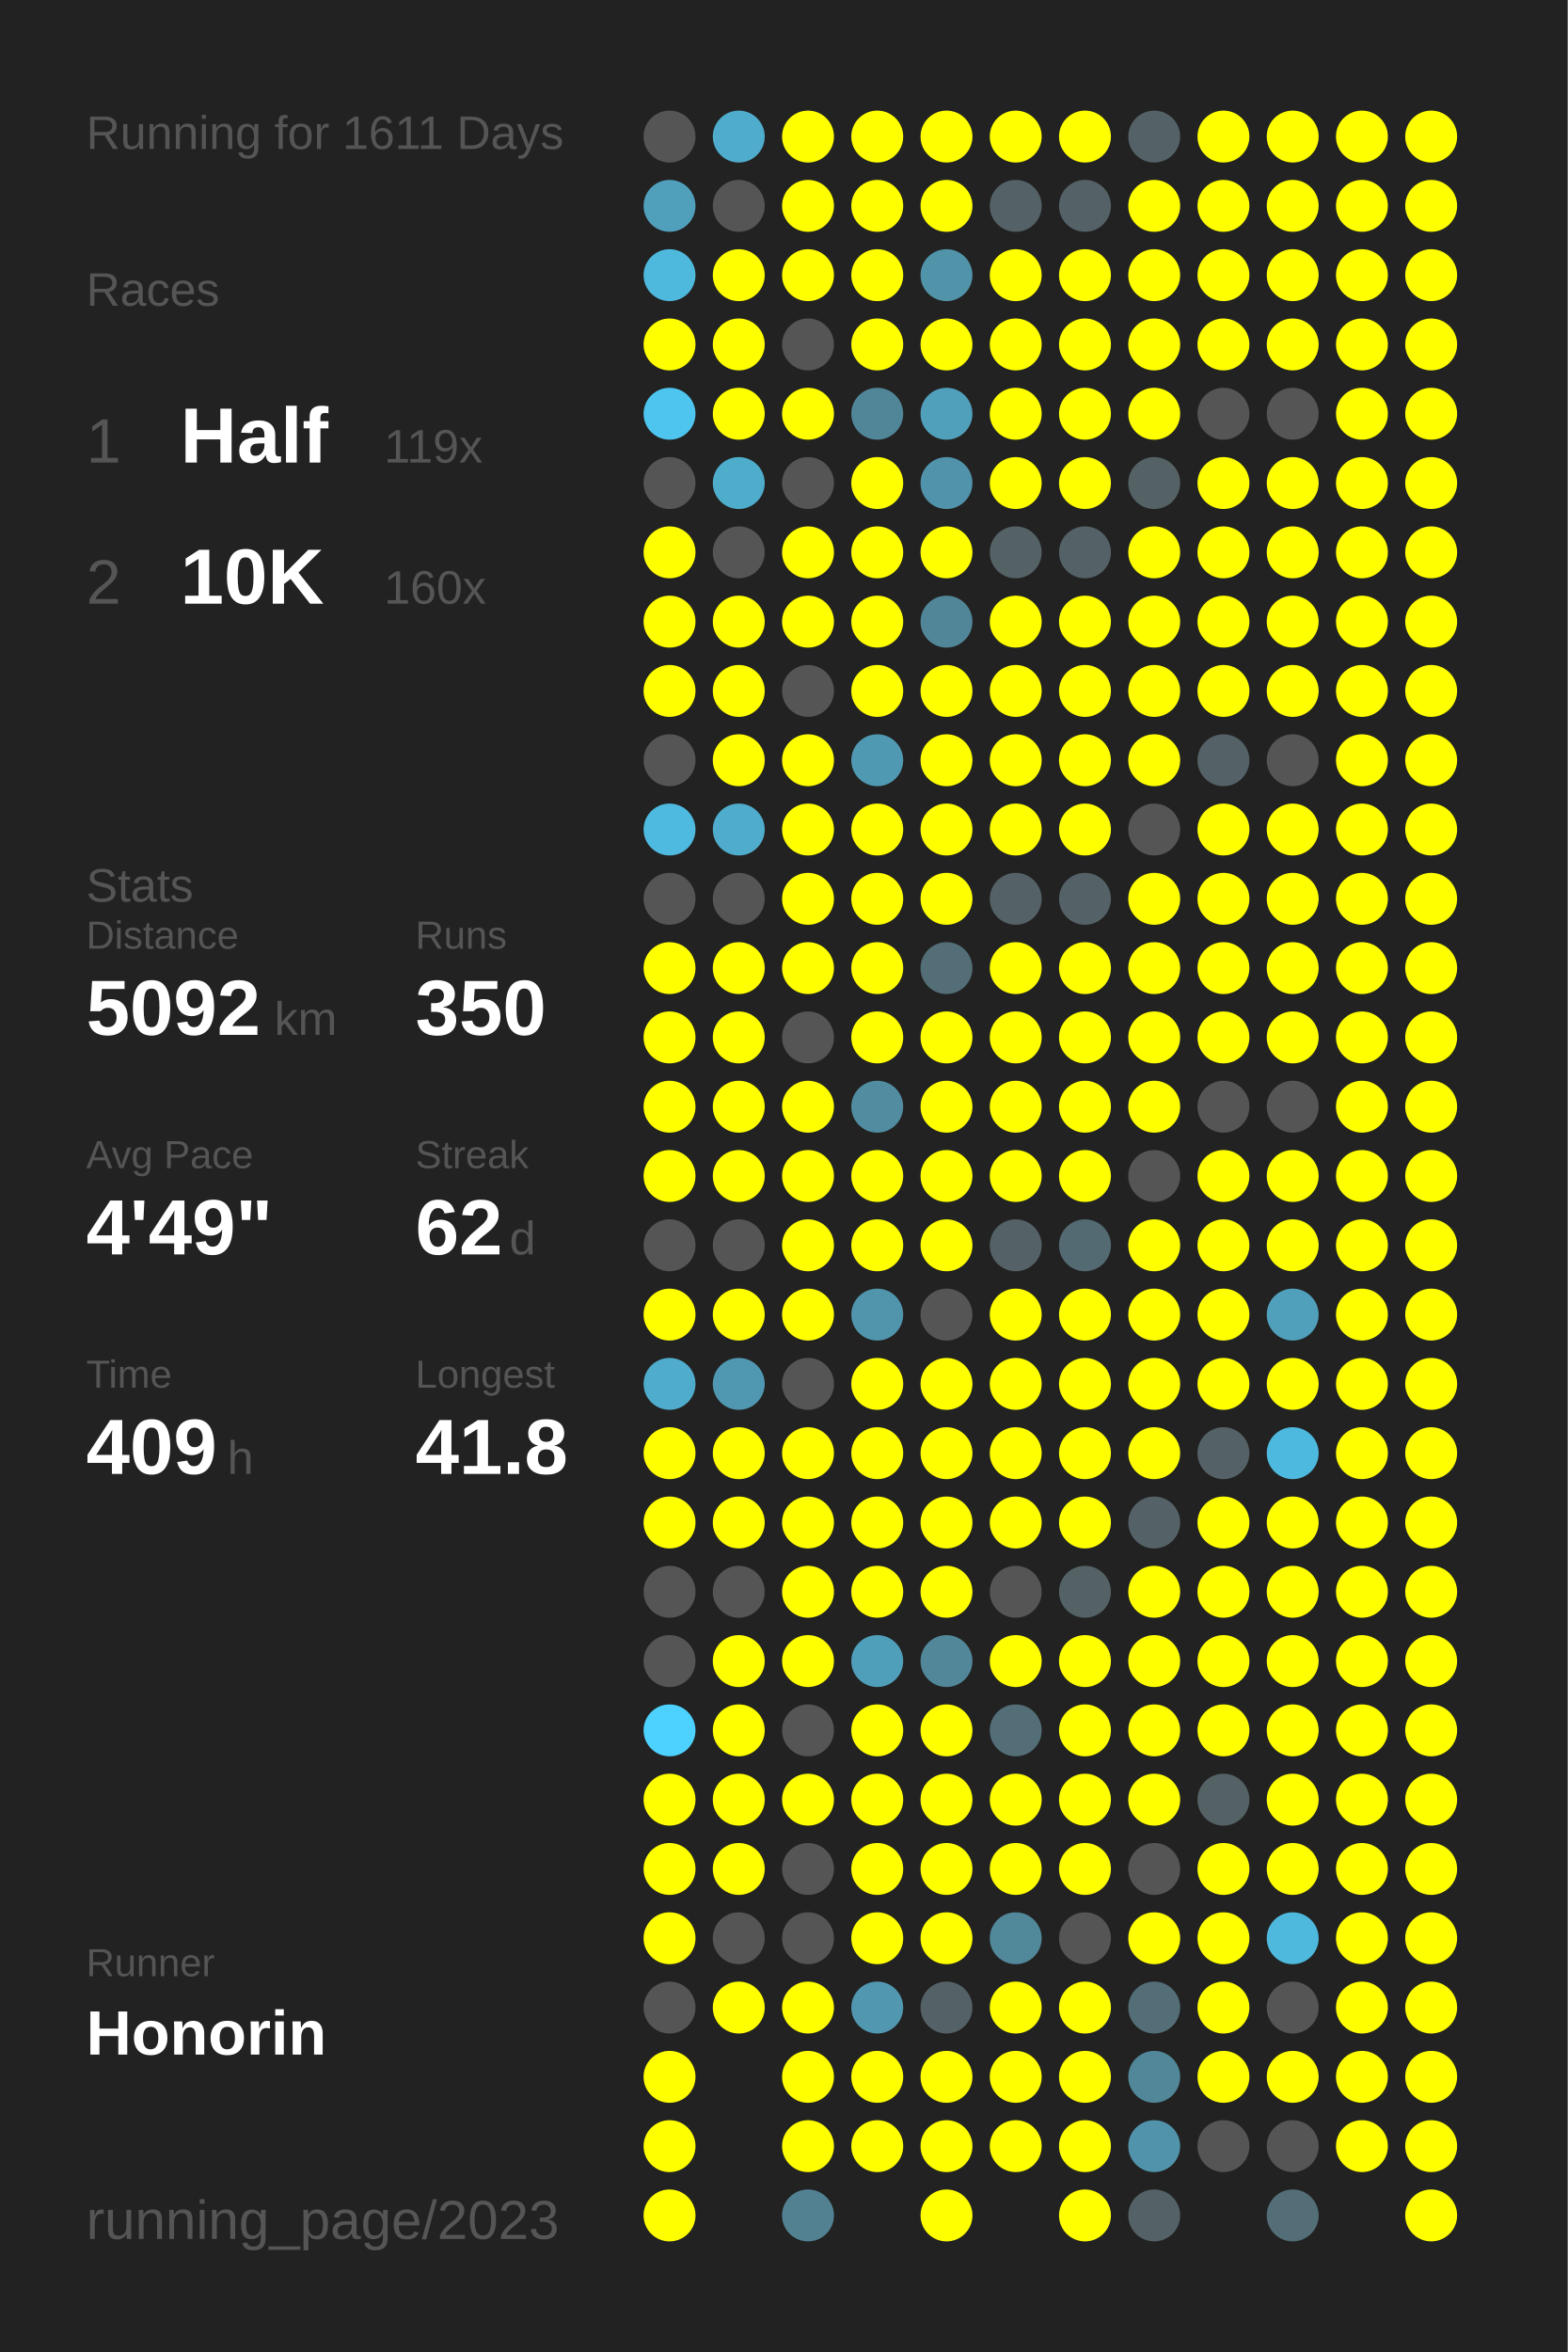
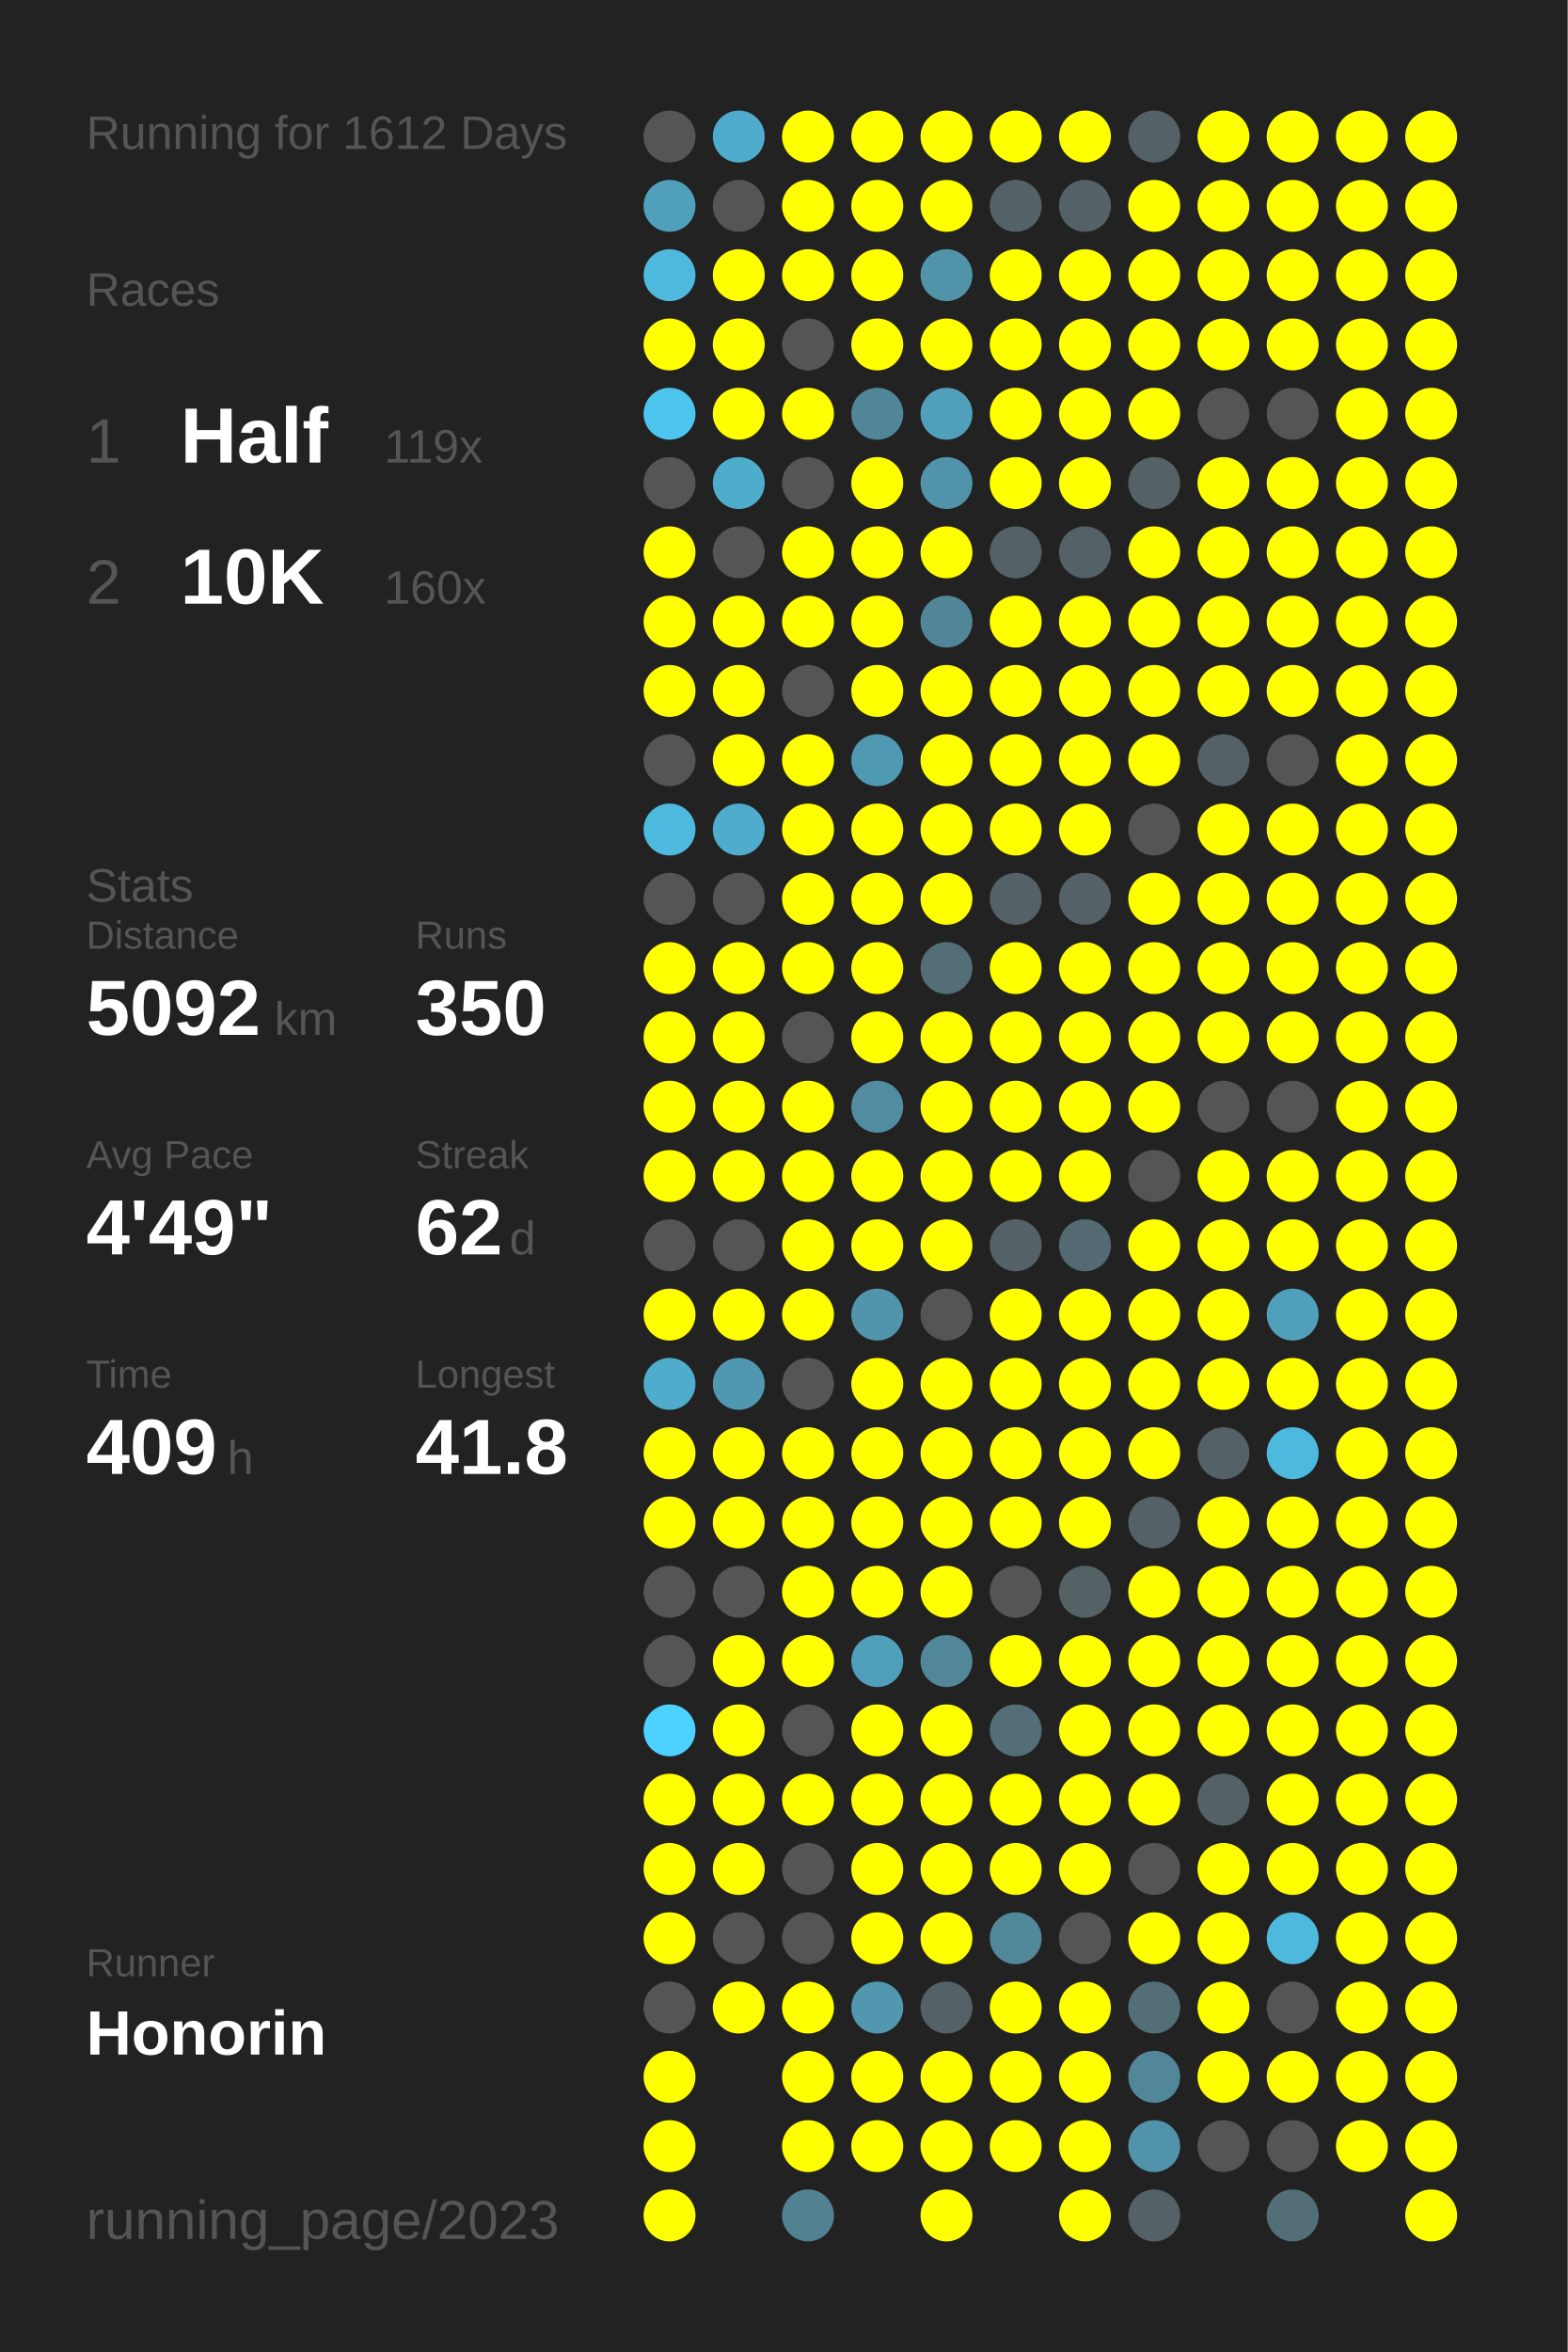
<svg xmlns="http://www.w3.org/2000/svg" baseProfile="full" height="300mm" version="1.1" viewBox="0,0,200,300" width="200mm">
  <defs />
  <rect fill="#222222" height="300" width="200" x="0" y="0" />
-   <text fill="#555555" style="font-size:6px; font-family:Arial;" x="11" y="19">Running for 1611 Days</text>
+   <text fill="#555555" style="font-size:6px; font-family:Arial;" x="11" y="19">Running for 1612 Days</text>
  <text fill="#555555" style="font-size:6px; font-family:Arial;" x="11" y="39">Races</text>
  <text fill="#555555" style="font-size:8px; font-family:Arial;" x="11" y="59">1</text>
  <text fill="#FFFFFF" style="font-size:10px; font-family:Arial; font-weight:bold;" x="23" y="59">Half</text>
  <text fill="#555555" style="font-size:6px; font-family:Arial;" x="49" y="59">119x</text>
  <text fill="#555555" style="font-size:8px; font-family:Arial;" x="11" y="77">2</text>
  <text fill="#FFFFFF" style="font-size:10px; font-family:Arial; font-weight:bold;" x="23" y="77">10K</text>
  <text fill="#555555" style="font-size:6px; font-family:Arial;" x="49" y="77">160x</text>
  <text fill="#555555" style="font-size:6px; font-family:Arial;" x="11" y="115">Stats</text>
  <text fill="#555555" style="font-size:5px; font-family:Arial;" x="11" y="121">Distance</text>
  <text fill="#FFFFFF" style="font-size:10px; font-family:Arial; font-weight:bold;" x="11" y="132">5092</text>
  <text fill="#555555" style="font-size:6px; font-family:Arial;" x="35" y="132">km</text>
  <text fill="#555555" style="font-size:5px; font-family:Arial;" x="53" y="121">Runs</text>
  <text fill="#FFFFFF" style="font-size:10px; font-family:Arial; font-weight:bold;" x="53" y="132">350</text>
  <text fill="#555555" style="font-size:5px; font-family:Arial;" x="11" y="149">Avg Pace</text>
  <text fill="#FFFFFF" style="font-size:10px; font-family:Arial; font-weight:bold;" x="11" y="160">4'49"</text>
  <text fill="#555555" style="font-size:5px; font-family:Arial;" x="53" y="149">Streak</text>
  <text fill="#FFFFFF" style="font-size:10px; font-family:Arial; font-weight:bold;" x="53" y="160">62</text>
  <text fill="#555555" style="font-size:6px; font-family:Arial;" x="65" y="160">d</text>
  <text fill="#555555" style="font-size:5px; font-family:Arial;" x="11" y="177">Time</text>
  <text fill="#FFFFFF" style="font-size:10px; font-family:Arial; font-weight:bold;" x="11" y="188">409</text>
  <text fill="#555555" style="font-size:6px; font-family:Arial;" x="29" y="188">h</text>
  <text fill="#555555" style="font-size:5px; font-family:Arial;" x="53" y="177">Longest</text>
  <text fill="#FFFFFF" style="font-size:10px; font-family:Arial; font-weight:bold;" x="53" y="188">41.8</text>
  <text fill="#555555" style="font-size:5px; font-family:Arial;" x="11" y="252.065">Runner</text>
  <text fill="#FFFFFF" style="font-size:8px; font-family:Arial; font-weight:bold;" x="11" y="262.065">Honorin</text>
  <text fill="#555555" style="font-size:7px; font-family:Arial;" x="11" y="285.581">running_page/2023</text>
  <circle cx="85.417" cy="17.419" fill="#555555" r="3.312" />
  <circle cx="85.417" cy="26.258" fill="#50a0bc" r="3.312" />
  <circle cx="85.417" cy="35.097" fill="#4eb9dd" r="3.312" />
  <circle cx="85.417" cy="43.935" fill="#FFFF00" r="3.312" />
  <circle cx="85.417" cy="52.774" fill="#4dc5ee" r="3.312" />
  <circle cx="85.417" cy="61.613" fill="#555555" r="3.312" />
  <circle cx="85.417" cy="70.452" fill="#FFFF00" r="3.312" />
  <circle cx="85.417" cy="79.29" fill="#FFFF00" r="3.312" />
  <circle cx="85.417" cy="88.129" fill="#FFFF00" r="3.312" />
  <circle cx="85.417" cy="96.968" fill="#555555" r="3.312" />
  <circle cx="85.417" cy="105.806" fill="#4ebadf" r="3.312" />
  <circle cx="85.417" cy="114.645" fill="#555555" r="3.312" />
  <circle cx="85.417" cy="123.484" fill="#FFFF00" r="3.312" />
  <circle cx="85.417" cy="132.323" fill="#FFFF00" r="3.312" />
  <circle cx="85.417" cy="141.161" fill="#FFFF00" r="3.312" />
  <circle cx="85.417" cy="150" fill="#FFFF00" r="3.312" />
  <circle cx="85.417" cy="158.839" fill="#555555" r="3.312" />
  <circle cx="85.417" cy="167.677" fill="#FFFF00" r="3.312" />
  <circle cx="85.417" cy="176.516" fill="#4faccc" r="3.312" />
  <circle cx="85.417" cy="185.355" fill="#FFFF00" r="3.312" />
  <circle cx="85.417" cy="194.194" fill="#FFFF00" r="3.312" />
  <circle cx="85.417" cy="203.032" fill="#555555" r="3.312" />
  <circle cx="85.417" cy="211.871" fill="#555555" r="3.312" />
  <circle cx="85.417" cy="220.71" fill="#4dd1fe" r="3.312" />
  <circle cx="85.417" cy="229.548" fill="#FFFF00" r="3.312" />
  <circle cx="85.417" cy="238.387" fill="#FFFF00" r="3.312" />
  <circle cx="85.417" cy="247.226" fill="#FFFF00" r="3.312" />
  <circle cx="85.417" cy="256.065" fill="#555555" r="3.312" />
  <circle cx="85.417" cy="264.903" fill="#FFFF00" r="3.312" />
  <circle cx="85.417" cy="273.742" fill="#FFFF00" r="3.312" />
  <circle cx="85.417" cy="282.581" fill="#FFFF00" r="3.312" />
  <circle cx="94.25" cy="17.419" fill="#4faccc" r="3.312" />
  <circle cx="94.25" cy="26.258" fill="#555555" r="3.312" />
  <circle cx="94.25" cy="35.097" fill="#FFFF00" r="3.312" />
  <circle cx="94.25" cy="43.935" fill="#FFFF00" r="3.312" />
  <circle cx="94.25" cy="52.774" fill="#FFFF00" r="3.312" />
  <circle cx="94.25" cy="61.613" fill="#4fadcc" r="3.312" />
  <circle cx="94.25" cy="70.452" fill="#555555" r="3.312" />
  <circle cx="94.25" cy="79.29" fill="#FFFF00" r="3.312" />
  <circle cx="94.25" cy="88.129" fill="#FFFF00" r="3.312" />
  <circle cx="94.25" cy="96.968" fill="#FFFF00" r="3.312" />
  <circle cx="94.25" cy="105.806" fill="#4faccc" r="3.312" />
  <circle cx="94.25" cy="114.645" fill="#555555" r="3.312" />
  <circle cx="94.25" cy="123.484" fill="#FFFF00" r="3.312" />
  <circle cx="94.25" cy="132.323" fill="#FFFF00" r="3.312" />
  <circle cx="94.25" cy="141.161" fill="#FFFF00" r="3.312" />
  <circle cx="94.25" cy="150" fill="#FFFF00" r="3.312" />
  <circle cx="94.25" cy="158.839" fill="#555555" r="3.312" />
  <circle cx="94.25" cy="167.677" fill="#FFFF00" r="3.312" />
  <circle cx="94.25" cy="176.516" fill="#5098b1" r="3.312" />
  <circle cx="94.25" cy="185.355" fill="#FFFF00" r="3.312" />
  <circle cx="94.25" cy="194.194" fill="#FFFF00" r="3.312" />
  <circle cx="94.25" cy="203.032" fill="#555555" r="3.312" />
  <circle cx="94.25" cy="211.871" fill="#FFFF00" r="3.312" />
  <circle cx="94.25" cy="220.71" fill="#FFFF00" r="3.312" />
  <circle cx="94.25" cy="229.548" fill="#FFFF00" r="3.312" />
  <circle cx="94.25" cy="238.387" fill="#FFFF00" r="3.312" />
  <circle cx="94.25" cy="247.226" fill="#555555" r="3.312" />
  <circle cx="94.25" cy="256.065" fill="#FFFF00" r="3.312" />
  <circle cx="103.083" cy="17.419" fill="#FFFF00" r="3.312" />
  <circle cx="103.083" cy="26.258" fill="#FFFF00" r="3.312" />
  <circle cx="103.083" cy="35.097" fill="#FFFF00" r="3.312" />
  <circle cx="103.083" cy="43.935" fill="#555555" r="3.312" />
  <circle cx="103.083" cy="52.774" fill="#FFFF00" r="3.312" />
  <circle cx="103.083" cy="61.613" fill="#555555" r="3.312" />
  <circle cx="103.083" cy="70.452" fill="#FFFF00" r="3.312" />
  <circle cx="103.083" cy="79.29" fill="#FFFF00" r="3.312" />
  <circle cx="103.083" cy="88.129" fill="#555555" r="3.312" />
  <circle cx="103.083" cy="96.968" fill="#FFFF00" r="3.312" />
  <circle cx="103.083" cy="105.806" fill="#FFFF00" r="3.312" />
  <circle cx="103.083" cy="114.645" fill="#FFFF00" r="3.312" />
  <circle cx="103.083" cy="123.484" fill="#FFFF00" r="3.312" />
  <circle cx="103.083" cy="132.323" fill="#555555" r="3.312" />
  <circle cx="103.083" cy="141.161" fill="#FFFF00" r="3.312" />
  <circle cx="103.083" cy="150" fill="#FFFF00" r="3.312" />
  <circle cx="103.083" cy="158.839" fill="#FFFF00" r="3.312" />
  <circle cx="103.083" cy="167.677" fill="#FFFF00" r="3.312" />
  <circle cx="103.083" cy="176.516" fill="#555555" r="3.312" />
  <circle cx="103.083" cy="185.355" fill="#FFFF00" r="3.312" />
  <circle cx="103.083" cy="194.194" fill="#FFFF00" r="3.312" />
  <circle cx="103.083" cy="203.032" fill="#FFFF00" r="3.312" />
  <circle cx="103.083" cy="211.871" fill="#FFFF00" r="3.312" />
  <circle cx="103.083" cy="220.71" fill="#555555" r="3.312" />
  <circle cx="103.083" cy="229.548" fill="#FFFF00" r="3.312" />
  <circle cx="103.083" cy="238.387" fill="#555555" r="3.312" />
  <circle cx="103.083" cy="247.226" fill="#555555" r="3.312" />
  <circle cx="103.083" cy="256.065" fill="#FFFF00" r="3.312" />
  <circle cx="103.083" cy="264.903" fill="#FFFF00" r="3.312" />
  <circle cx="103.083" cy="273.742" fill="#FFFF00" r="3.312" />
  <circle cx="103.083" cy="282.581" fill="#528292" r="3.312" />
  <circle cx="111.917" cy="17.419" fill="#FFFF00" r="3.312" />
  <circle cx="111.917" cy="26.258" fill="#FFFF00" r="3.312" />
  <circle cx="111.917" cy="35.097" fill="#FFFF00" r="3.312" />
  <circle cx="111.917" cy="43.935" fill="#FFFF00" r="3.312" />
  <circle cx="111.917" cy="52.774" fill="#518698" r="3.312" />
  <circle cx="111.917" cy="61.613" fill="#FFFF00" r="3.312" />
  <circle cx="111.917" cy="70.452" fill="#FFFF00" r="3.312" />
  <circle cx="111.917" cy="79.29" fill="#FFFF00" r="3.312" />
  <circle cx="111.917" cy="88.129" fill="#FFFF00" r="3.312" />
  <circle cx="111.917" cy="96.968" fill="#5099b2" r="3.312" />
  <circle cx="111.917" cy="105.806" fill="#FFFF00" r="3.312" />
  <circle cx="111.917" cy="114.645" fill="#FFFF00" r="3.312" />
  <circle cx="111.917" cy="123.484" fill="#FFFF00" r="3.312" />
  <circle cx="111.917" cy="132.323" fill="#FFFF00" r="3.312" />
  <circle cx="111.917" cy="141.161" fill="#518ca0" r="3.312" />
  <circle cx="111.917" cy="150" fill="#FFFF00" r="3.312" />
  <circle cx="111.917" cy="158.839" fill="#FFFF00" r="3.312" />
  <circle cx="111.917" cy="167.677" fill="#5095ac" r="3.312" />
  <circle cx="111.917" cy="176.516" fill="#FFFF00" r="3.312" />
  <circle cx="111.917" cy="185.355" fill="#FFFF00" r="3.312" />
  <circle cx="111.917" cy="194.194" fill="#FFFF00" r="3.312" />
  <circle cx="111.917" cy="203.032" fill="#FFFF00" r="3.312" />
  <circle cx="111.917" cy="211.871" fill="#509fba" r="3.312" />
  <circle cx="111.917" cy="220.71" fill="#FFFF00" r="3.312" />
  <circle cx="111.917" cy="229.548" fill="#FFFF00" r="3.312" />
  <circle cx="111.917" cy="238.387" fill="#FFFF00" r="3.312" />
  <circle cx="111.917" cy="247.226" fill="#FFFF00" r="3.312" />
  <circle cx="111.917" cy="256.065" fill="#5097af" r="3.312" />
  <circle cx="111.917" cy="264.903" fill="#FFFF00" r="3.312" />
  <circle cx="111.917" cy="273.742" fill="#FFFF00" r="3.312" />
  <circle cx="120.75" cy="17.419" fill="#FFFF00" r="3.312" />
  <circle cx="120.75" cy="26.258" fill="#FFFF00" r="3.312" />
  <circle cx="120.75" cy="35.097" fill="#5193a9" r="3.312" />
  <circle cx="120.75" cy="43.935" fill="#FFFF00" r="3.312" />
  <circle cx="120.75" cy="52.774" fill="#50a0bc" r="3.312" />
  <circle cx="120.75" cy="61.613" fill="#5093aa" r="3.312" />
  <circle cx="120.75" cy="70.452" fill="#FFFF00" r="3.312" />
  <circle cx="120.75" cy="79.29" fill="#518698" r="3.312" />
  <circle cx="120.75" cy="88.129" fill="#FFFF00" r="3.312" />
  <circle cx="120.75" cy="96.968" fill="#FFFF00" r="3.312" />
  <circle cx="120.75" cy="105.806" fill="#FFFF00" r="3.312" />
  <circle cx="120.75" cy="114.645" fill="#FFFF00" r="3.312" />
  <circle cx="120.75" cy="123.484" fill="#536e77" r="3.312" />
  <circle cx="120.75" cy="132.323" fill="#FFFF00" r="3.312" />
  <circle cx="120.75" cy="141.161" fill="#FFFF00" r="3.312" />
  <circle cx="120.75" cy="150" fill="#FFFF00" r="3.312" />
  <circle cx="120.75" cy="158.839" fill="#FFFF00" r="3.312" />
  <circle cx="120.75" cy="167.677" fill="#555555" r="3.312" />
  <circle cx="120.75" cy="176.516" fill="#FFFF00" r="3.312" />
  <circle cx="120.75" cy="185.355" fill="#FFFF00" r="3.312" />
  <circle cx="120.75" cy="194.194" fill="#FFFF00" r="3.312" />
  <circle cx="120.75" cy="203.032" fill="#FFFF00" r="3.312" />
  <circle cx="120.75" cy="211.871" fill="#518799" r="3.312" />
  <circle cx="120.75" cy="220.71" fill="#FFFF00" r="3.312" />
  <circle cx="120.75" cy="229.548" fill="#FFFF00" r="3.312" />
  <circle cx="120.75" cy="238.387" fill="#FFFF00" r="3.312" />
  <circle cx="120.75" cy="247.226" fill="#FFFF00" r="3.312" />
  <circle cx="120.75" cy="256.065" fill="#546166" r="3.312" />
  <circle cx="120.75" cy="264.903" fill="#FFFF00" r="3.312" />
  <circle cx="120.75" cy="273.742" fill="#FFFF00" r="3.312" />
  <circle cx="120.75" cy="282.581" fill="#FFFF00" r="3.312" />
  <circle cx="129.583" cy="17.419" fill="#FFFF00" r="3.312" />
  <circle cx="129.583" cy="26.258" fill="#546166" r="3.312" />
  <circle cx="129.583" cy="35.097" fill="#FFFF00" r="3.312" />
  <circle cx="129.583" cy="43.935" fill="#FFFF00" r="3.312" />
  <circle cx="129.583" cy="52.774" fill="#FFFF00" r="3.312" />
  <circle cx="129.583" cy="61.613" fill="#FFFF00" r="3.312" />
  <circle cx="129.583" cy="70.452" fill="#546266" r="3.312" />
  <circle cx="129.583" cy="79.29" fill="#FFFF00" r="3.312" />
  <circle cx="129.583" cy="88.129" fill="#FFFF00" r="3.312" />
  <circle cx="129.583" cy="96.968" fill="#FFFF00" r="3.312" />
  <circle cx="129.583" cy="105.806" fill="#FFFF00" r="3.312" />
  <circle cx="129.583" cy="114.645" fill="#546166" r="3.312" />
  <circle cx="129.583" cy="123.484" fill="#FFFF00" r="3.312" />
  <circle cx="129.583" cy="132.323" fill="#FFFF00" r="3.312" />
  <circle cx="129.583" cy="141.161" fill="#FFFF00" r="3.312" />
  <circle cx="129.583" cy="150" fill="#FFFF00" r="3.312" />
  <circle cx="129.583" cy="158.839" fill="#546166" r="3.312" />
  <circle cx="129.583" cy="167.677" fill="#FFFF00" r="3.312" />
  <circle cx="129.583" cy="176.516" fill="#FFFF00" r="3.312" />
  <circle cx="129.583" cy="185.355" fill="#FFFF00" r="3.312" />
  <circle cx="129.583" cy="194.194" fill="#FFFF00" r="3.312" />
  <circle cx="129.583" cy="203.032" fill="#555555" r="3.312" />
  <circle cx="129.583" cy="211.871" fill="#FFFF00" r="3.312" />
  <circle cx="129.583" cy="220.71" fill="#536e77" r="3.312" />
  <circle cx="129.583" cy="229.548" fill="#FFFF00" r="3.312" />
  <circle cx="129.583" cy="238.387" fill="#FFFF00" r="3.312" />
  <circle cx="129.583" cy="247.226" fill="#51889a" r="3.312" />
  <circle cx="129.583" cy="256.065" fill="#FFFF00" r="3.312" />
  <circle cx="129.583" cy="264.903" fill="#FFFF00" r="3.312" />
  <circle cx="129.583" cy="273.742" fill="#FFFF00" r="3.312" />
  <circle cx="138.417" cy="17.419" fill="#FFFF00" r="3.312" />
  <circle cx="138.417" cy="26.258" fill="#546267" r="3.312" />
  <circle cx="138.417" cy="35.097" fill="#FFFF00" r="3.312" />
  <circle cx="138.417" cy="43.935" fill="#FFFF00" r="3.312" />
  <circle cx="138.417" cy="52.774" fill="#FFFF00" r="3.312" />
  <circle cx="138.417" cy="61.613" fill="#FFFF00" r="3.312" />
  <circle cx="138.417" cy="70.452" fill="#546166" r="3.312" />
  <circle cx="138.417" cy="79.29" fill="#FFFF00" r="3.312" />
  <circle cx="138.417" cy="88.129" fill="#FFFF00" r="3.312" />
  <circle cx="138.417" cy="96.968" fill="#FFFF00" r="3.312" />
  <circle cx="138.417" cy="105.806" fill="#FFFF00" r="3.312" />
  <circle cx="138.417" cy="114.645" fill="#546166" r="3.312" />
  <circle cx="138.417" cy="123.484" fill="#FFFF00" r="3.312" />
  <circle cx="138.417" cy="132.323" fill="#FFFF00" r="3.312" />
  <circle cx="138.417" cy="141.161" fill="#FFFF00" r="3.312" />
  <circle cx="138.417" cy="150" fill="#FFFF00" r="3.312" />
  <circle cx="138.417" cy="158.839" fill="#536a72" r="3.312" />
  <circle cx="138.417" cy="167.677" fill="#FFFF00" r="3.312" />
  <circle cx="138.417" cy="176.516" fill="#FFFF00" r="3.312" />
  <circle cx="138.417" cy="185.355" fill="#FFFF00" r="3.312" />
  <circle cx="138.417" cy="194.194" fill="#FFFF00" r="3.312" />
  <circle cx="138.417" cy="203.032" fill="#546266" r="3.312" />
  <circle cx="138.417" cy="211.871" fill="#FFFF00" r="3.312" />
  <circle cx="138.417" cy="220.71" fill="#FFFF00" r="3.312" />
  <circle cx="138.417" cy="229.548" fill="#FFFF00" r="3.312" />
  <circle cx="138.417" cy="238.387" fill="#FFFF00" r="3.312" />
  <circle cx="138.417" cy="247.226" fill="#555555" r="3.312" />
  <circle cx="138.417" cy="256.065" fill="#FFFF00" r="3.312" />
  <circle cx="138.417" cy="264.903" fill="#FFFF00" r="3.312" />
  <circle cx="138.417" cy="273.742" fill="#FFFF00" r="3.312" />
  <circle cx="138.417" cy="282.581" fill="#FFFF00" r="3.312" />
  <circle cx="147.25" cy="17.419" fill="#546166" r="3.312" />
  <circle cx="147.25" cy="26.258" fill="#FFFF00" r="3.312" />
  <circle cx="147.25" cy="35.097" fill="#FFFF00" r="3.312" />
  <circle cx="147.25" cy="43.935" fill="#FFFF00" r="3.312" />
  <circle cx="147.25" cy="52.774" fill="#FFFF00" r="3.312" />
  <circle cx="147.25" cy="61.613" fill="#546266" r="3.312" />
  <circle cx="147.25" cy="70.452" fill="#FFFF00" r="3.312" />
  <circle cx="147.25" cy="79.29" fill="#FFFF00" r="3.312" />
  <circle cx="147.25" cy="88.129" fill="#FFFF00" r="3.312" />
  <circle cx="147.25" cy="96.968" fill="#FFFF00" r="3.312" />
  <circle cx="147.25" cy="105.806" fill="#555555" r="3.312" />
  <circle cx="147.25" cy="114.645" fill="#FFFF00" r="3.312" />
  <circle cx="147.25" cy="123.484" fill="#FFFF00" r="3.312" />
  <circle cx="147.25" cy="132.323" fill="#FFFF00" r="3.312" />
  <circle cx="147.25" cy="141.161" fill="#FFFF00" r="3.312" />
  <circle cx="147.25" cy="150" fill="#555555" r="3.312" />
  <circle cx="147.25" cy="158.839" fill="#FFFF00" r="3.312" />
  <circle cx="147.25" cy="167.677" fill="#FFFF00" r="3.312" />
  <circle cx="147.25" cy="176.516" fill="#FFFF00" r="3.312" />
  <circle cx="147.25" cy="185.355" fill="#FFFF00" r="3.312" />
  <circle cx="147.25" cy="194.194" fill="#546166" r="3.312" />
  <circle cx="147.25" cy="203.032" fill="#FFFF00" r="3.312" />
  <circle cx="147.25" cy="211.871" fill="#FFFF00" r="3.312" />
  <circle cx="147.25" cy="220.71" fill="#FFFF00" r="3.312" />
  <circle cx="147.25" cy="229.548" fill="#FFFF00" r="3.312" />
  <circle cx="147.25" cy="238.387" fill="#555555" r="3.312" />
  <circle cx="147.25" cy="247.226" fill="#FFFF00" r="3.312" />
  <circle cx="147.25" cy="256.065" fill="#536e77" r="3.312" />
  <circle cx="147.25" cy="264.903" fill="#518799" r="3.312" />
  <circle cx="147.25" cy="273.742" fill="#5093aa" r="3.312" />
  <circle cx="147.25" cy="282.581" fill="#546166" r="3.312" />
  <circle cx="156.083" cy="17.419" fill="#FFFF00" r="3.312" />
  <circle cx="156.083" cy="26.258" fill="#FFFF00" r="3.312" />
  <circle cx="156.083" cy="35.097" fill="#FFFF00" r="3.312" />
  <circle cx="156.083" cy="43.935" fill="#FFFF00" r="3.312" />
  <circle cx="156.083" cy="52.774" fill="#555555" r="3.312" />
  <circle cx="156.083" cy="61.613" fill="#FFFF00" r="3.312" />
  <circle cx="156.083" cy="70.452" fill="#FFFF00" r="3.312" />
  <circle cx="156.083" cy="79.29" fill="#FFFF00" r="3.312" />
  <circle cx="156.083" cy="88.129" fill="#FFFF00" r="3.312" />
  <circle cx="156.083" cy="96.968" fill="#546166" r="3.312" />
  <circle cx="156.083" cy="105.806" fill="#FFFF00" r="3.312" />
  <circle cx="156.083" cy="114.645" fill="#FFFF00" r="3.312" />
  <circle cx="156.083" cy="123.484" fill="#FFFF00" r="3.312" />
  <circle cx="156.083" cy="132.323" fill="#FFFF00" r="3.312" />
  <circle cx="156.083" cy="141.161" fill="#555555" r="3.312" />
  <circle cx="156.083" cy="150" fill="#FFFF00" r="3.312" />
  <circle cx="156.083" cy="158.839" fill="#FFFF00" r="3.312" />
  <circle cx="156.083" cy="167.677" fill="#FFFF00" r="3.312" />
  <circle cx="156.083" cy="176.516" fill="#FFFF00" r="3.312" />
  <circle cx="156.083" cy="185.355" fill="#546166" r="3.312" />
  <circle cx="156.083" cy="194.194" fill="#FFFF00" r="3.312" />
  <circle cx="156.083" cy="203.032" fill="#FFFF00" r="3.312" />
  <circle cx="156.083" cy="211.871" fill="#FFFF00" r="3.312" />
  <circle cx="156.083" cy="220.71" fill="#FFFF00" r="3.312" />
  <circle cx="156.083" cy="229.548" fill="#546266" r="3.312" />
  <circle cx="156.083" cy="238.387" fill="#FFFF00" r="3.312" />
  <circle cx="156.083" cy="247.226" fill="#FFFF00" r="3.312" />
  <circle cx="156.083" cy="256.065" fill="#FFFF00" r="3.312" />
  <circle cx="156.083" cy="264.903" fill="#FFFF00" r="3.312" />
  <circle cx="156.083" cy="273.742" fill="#555555" r="3.312" />
  <circle cx="164.917" cy="17.419" fill="#FFFF00" r="3.312" />
  <circle cx="164.917" cy="26.258" fill="#FFFF00" r="3.312" />
  <circle cx="164.917" cy="35.097" fill="#FFFF00" r="3.312" />
  <circle cx="164.917" cy="43.935" fill="#FFFF00" r="3.312" />
  <circle cx="164.917" cy="52.774" fill="#555555" r="3.312" />
  <circle cx="164.917" cy="61.613" fill="#FFFF00" r="3.312" />
  <circle cx="164.917" cy="70.452" fill="#FFFF00" r="3.312" />
  <circle cx="164.917" cy="79.29" fill="#FFFF00" r="3.312" />
  <circle cx="164.917" cy="88.129" fill="#FFFF00" r="3.312" />
  <circle cx="164.917" cy="96.968" fill="#555555" r="3.312" />
  <circle cx="164.917" cy="105.806" fill="#FFFF00" r="3.312" />
  <circle cx="164.917" cy="114.645" fill="#FFFF00" r="3.312" />
  <circle cx="164.917" cy="123.484" fill="#FFFF00" r="3.312" />
  <circle cx="164.917" cy="132.323" fill="#FFFF00" r="3.312" />
  <circle cx="164.917" cy="141.161" fill="#555555" r="3.312" />
  <circle cx="164.917" cy="150" fill="#FFFF00" r="3.312" />
  <circle cx="164.917" cy="158.839" fill="#FFFF00" r="3.312" />
  <circle cx="164.917" cy="167.677" fill="#50a0bb" r="3.312" />
  <circle cx="164.917" cy="176.516" fill="#FFFF00" r="3.312" />
  <circle cx="164.917" cy="185.355" fill="#4eb9de" r="3.312" />
  <circle cx="164.917" cy="194.194" fill="#FFFF00" r="3.312" />
  <circle cx="164.917" cy="203.032" fill="#FFFF00" r="3.312" />
  <circle cx="164.917" cy="211.871" fill="#FFFF00" r="3.312" />
  <circle cx="164.917" cy="220.71" fill="#FFFF00" r="3.312" />
  <circle cx="164.917" cy="229.548" fill="#FFFF00" r="3.312" />
  <circle cx="164.917" cy="238.387" fill="#FFFF00" r="3.312" />
  <circle cx="164.917" cy="247.226" fill="#4eb9dd" r="3.312" />
  <circle cx="164.917" cy="256.065" fill="#555555" r="3.312" />
  <circle cx="164.917" cy="264.903" fill="#FFFF00" r="3.312" />
  <circle cx="164.917" cy="273.742" fill="#555555" r="3.312" />
  <circle cx="164.917" cy="282.581" fill="#536e77" r="3.312" />
  <circle cx="173.75" cy="17.419" fill="#FFFF00" r="3.312" />
  <circle cx="173.75" cy="26.258" fill="#FFFF00" r="3.312" />
  <circle cx="173.75" cy="35.097" fill="#FFFF00" r="3.312" />
  <circle cx="173.75" cy="43.935" fill="#FFFF00" r="3.312" />
  <circle cx="173.75" cy="52.774" fill="#FFFF00" r="3.312" />
  <circle cx="173.75" cy="61.613" fill="#FFFF00" r="3.312" />
  <circle cx="173.75" cy="70.452" fill="#FFFF00" r="3.312" />
  <circle cx="173.75" cy="79.29" fill="#FFFF00" r="3.312" />
  <circle cx="173.75" cy="88.129" fill="#FFFF00" r="3.312" />
  <circle cx="173.75" cy="96.968" fill="#FFFF00" r="3.312" />
  <circle cx="173.75" cy="105.806" fill="#FFFF00" r="3.312" />
  <circle cx="173.75" cy="114.645" fill="#FFFF00" r="3.312" />
  <circle cx="173.75" cy="123.484" fill="#FFFF00" r="3.312" />
  <circle cx="173.75" cy="132.323" fill="#FFFF00" r="3.312" />
  <circle cx="173.75" cy="141.161" fill="#FFFF00" r="3.312" />
  <circle cx="173.75" cy="150" fill="#FFFF00" r="3.312" />
  <circle cx="173.75" cy="158.839" fill="#FFFF00" r="3.312" />
  <circle cx="173.75" cy="167.677" fill="#FFFF00" r="3.312" />
  <circle cx="173.75" cy="176.516" fill="#FFFF00" r="3.312" />
  <circle cx="173.75" cy="185.355" fill="#FFFF00" r="3.312" />
  <circle cx="173.75" cy="194.194" fill="#FFFF00" r="3.312" />
  <circle cx="173.75" cy="203.032" fill="#FFFF00" r="3.312" />
  <circle cx="173.75" cy="211.871" fill="#FFFF00" r="3.312" />
  <circle cx="173.75" cy="220.71" fill="#FFFF00" r="3.312" />
  <circle cx="173.75" cy="229.548" fill="#FFFF00" r="3.312" />
  <circle cx="173.75" cy="238.387" fill="#FFFF00" r="3.312" />
  <circle cx="173.75" cy="247.226" fill="#FFFF00" r="3.312" />
  <circle cx="173.75" cy="256.065" fill="#FFFF00" r="3.312" />
  <circle cx="173.75" cy="264.903" fill="#FFFF00" r="3.312" />
  <circle cx="173.75" cy="273.742" fill="#FFFF00" r="3.312" />
  <circle cx="182.583" cy="17.419" fill="#FFFF00" r="3.312" />
  <circle cx="182.583" cy="26.258" fill="#FFFF00" r="3.312" />
  <circle cx="182.583" cy="35.097" fill="#FFFF00" r="3.312" />
  <circle cx="182.583" cy="43.935" fill="#FFFF00" r="3.312" />
  <circle cx="182.583" cy="52.774" fill="#FFFF00" r="3.312" />
  <circle cx="182.583" cy="61.613" fill="#FFFF00" r="3.312" />
  <circle cx="182.583" cy="70.452" fill="#FFFF00" r="3.312" />
  <circle cx="182.583" cy="79.29" fill="#FFFF00" r="3.312" />
  <circle cx="182.583" cy="88.129" fill="#FFFF00" r="3.312" />
  <circle cx="182.583" cy="96.968" fill="#FFFF00" r="3.312" />
  <circle cx="182.583" cy="105.806" fill="#FFFF00" r="3.312" />
  <circle cx="182.583" cy="114.645" fill="#FFFF00" r="3.312" />
  <circle cx="182.583" cy="123.484" fill="#FFFF00" r="3.312" />
  <circle cx="182.583" cy="132.323" fill="#FFFF00" r="3.312" />
  <circle cx="182.583" cy="141.161" fill="#FFFF00" r="3.312" />
  <circle cx="182.583" cy="150" fill="#FFFF00" r="3.312" />
  <circle cx="182.583" cy="158.839" fill="#FFFF00" r="3.312" />
  <circle cx="182.583" cy="167.677" fill="#FFFF00" r="3.312" />
  <circle cx="182.583" cy="176.516" fill="#FFFF00" r="3.312" />
  <circle cx="182.583" cy="185.355" fill="#FFFF00" r="3.312" />
  <circle cx="182.583" cy="194.194" fill="#FFFF00" r="3.312" />
  <circle cx="182.583" cy="203.032" fill="#FFFF00" r="3.312" />
  <circle cx="182.583" cy="211.871" fill="#FFFF00" r="3.312" />
  <circle cx="182.583" cy="220.71" fill="#FFFF00" r="3.312" />
  <circle cx="182.583" cy="229.548" fill="#FFFF00" r="3.312" />
  <circle cx="182.583" cy="238.387" fill="#FFFF00" r="3.312" />
  <circle cx="182.583" cy="247.226" fill="#FFFF00" r="3.312" />
  <circle cx="182.583" cy="256.065" fill="#FFFF00" r="3.312" />
  <circle cx="182.583" cy="264.903" fill="#FFFF00" r="3.312" />
  <circle cx="182.583" cy="273.742" fill="#FFFF00" r="3.312" />
  <circle cx="182.583" cy="282.581" fill="#FFFF00" r="3.312" />
</svg>
